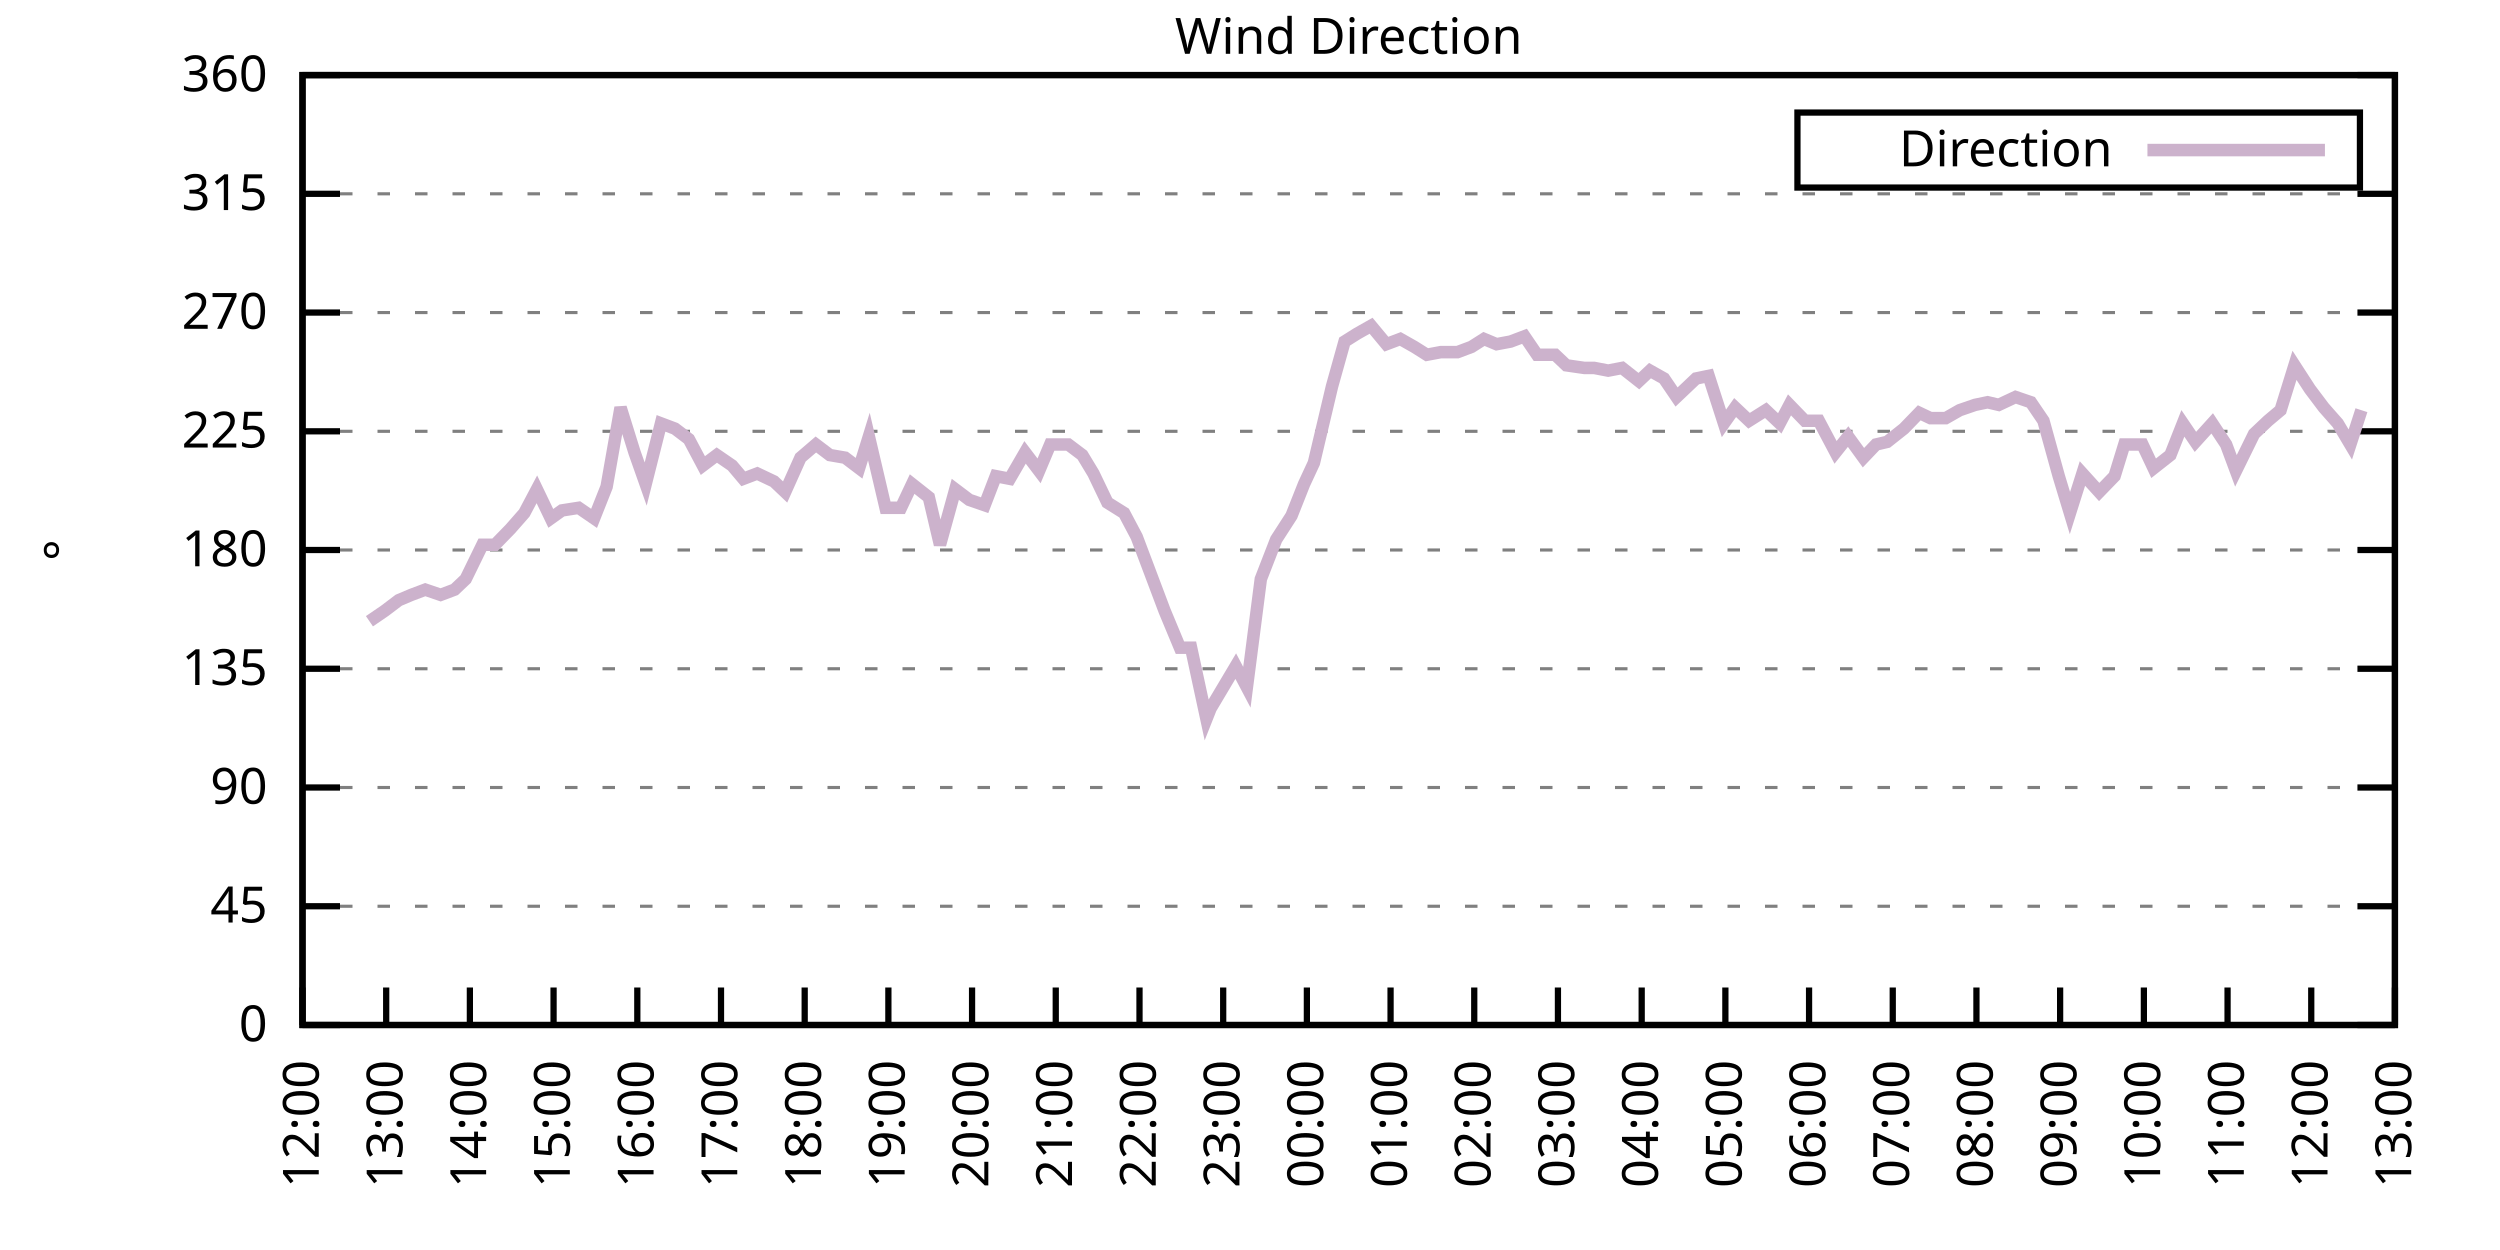
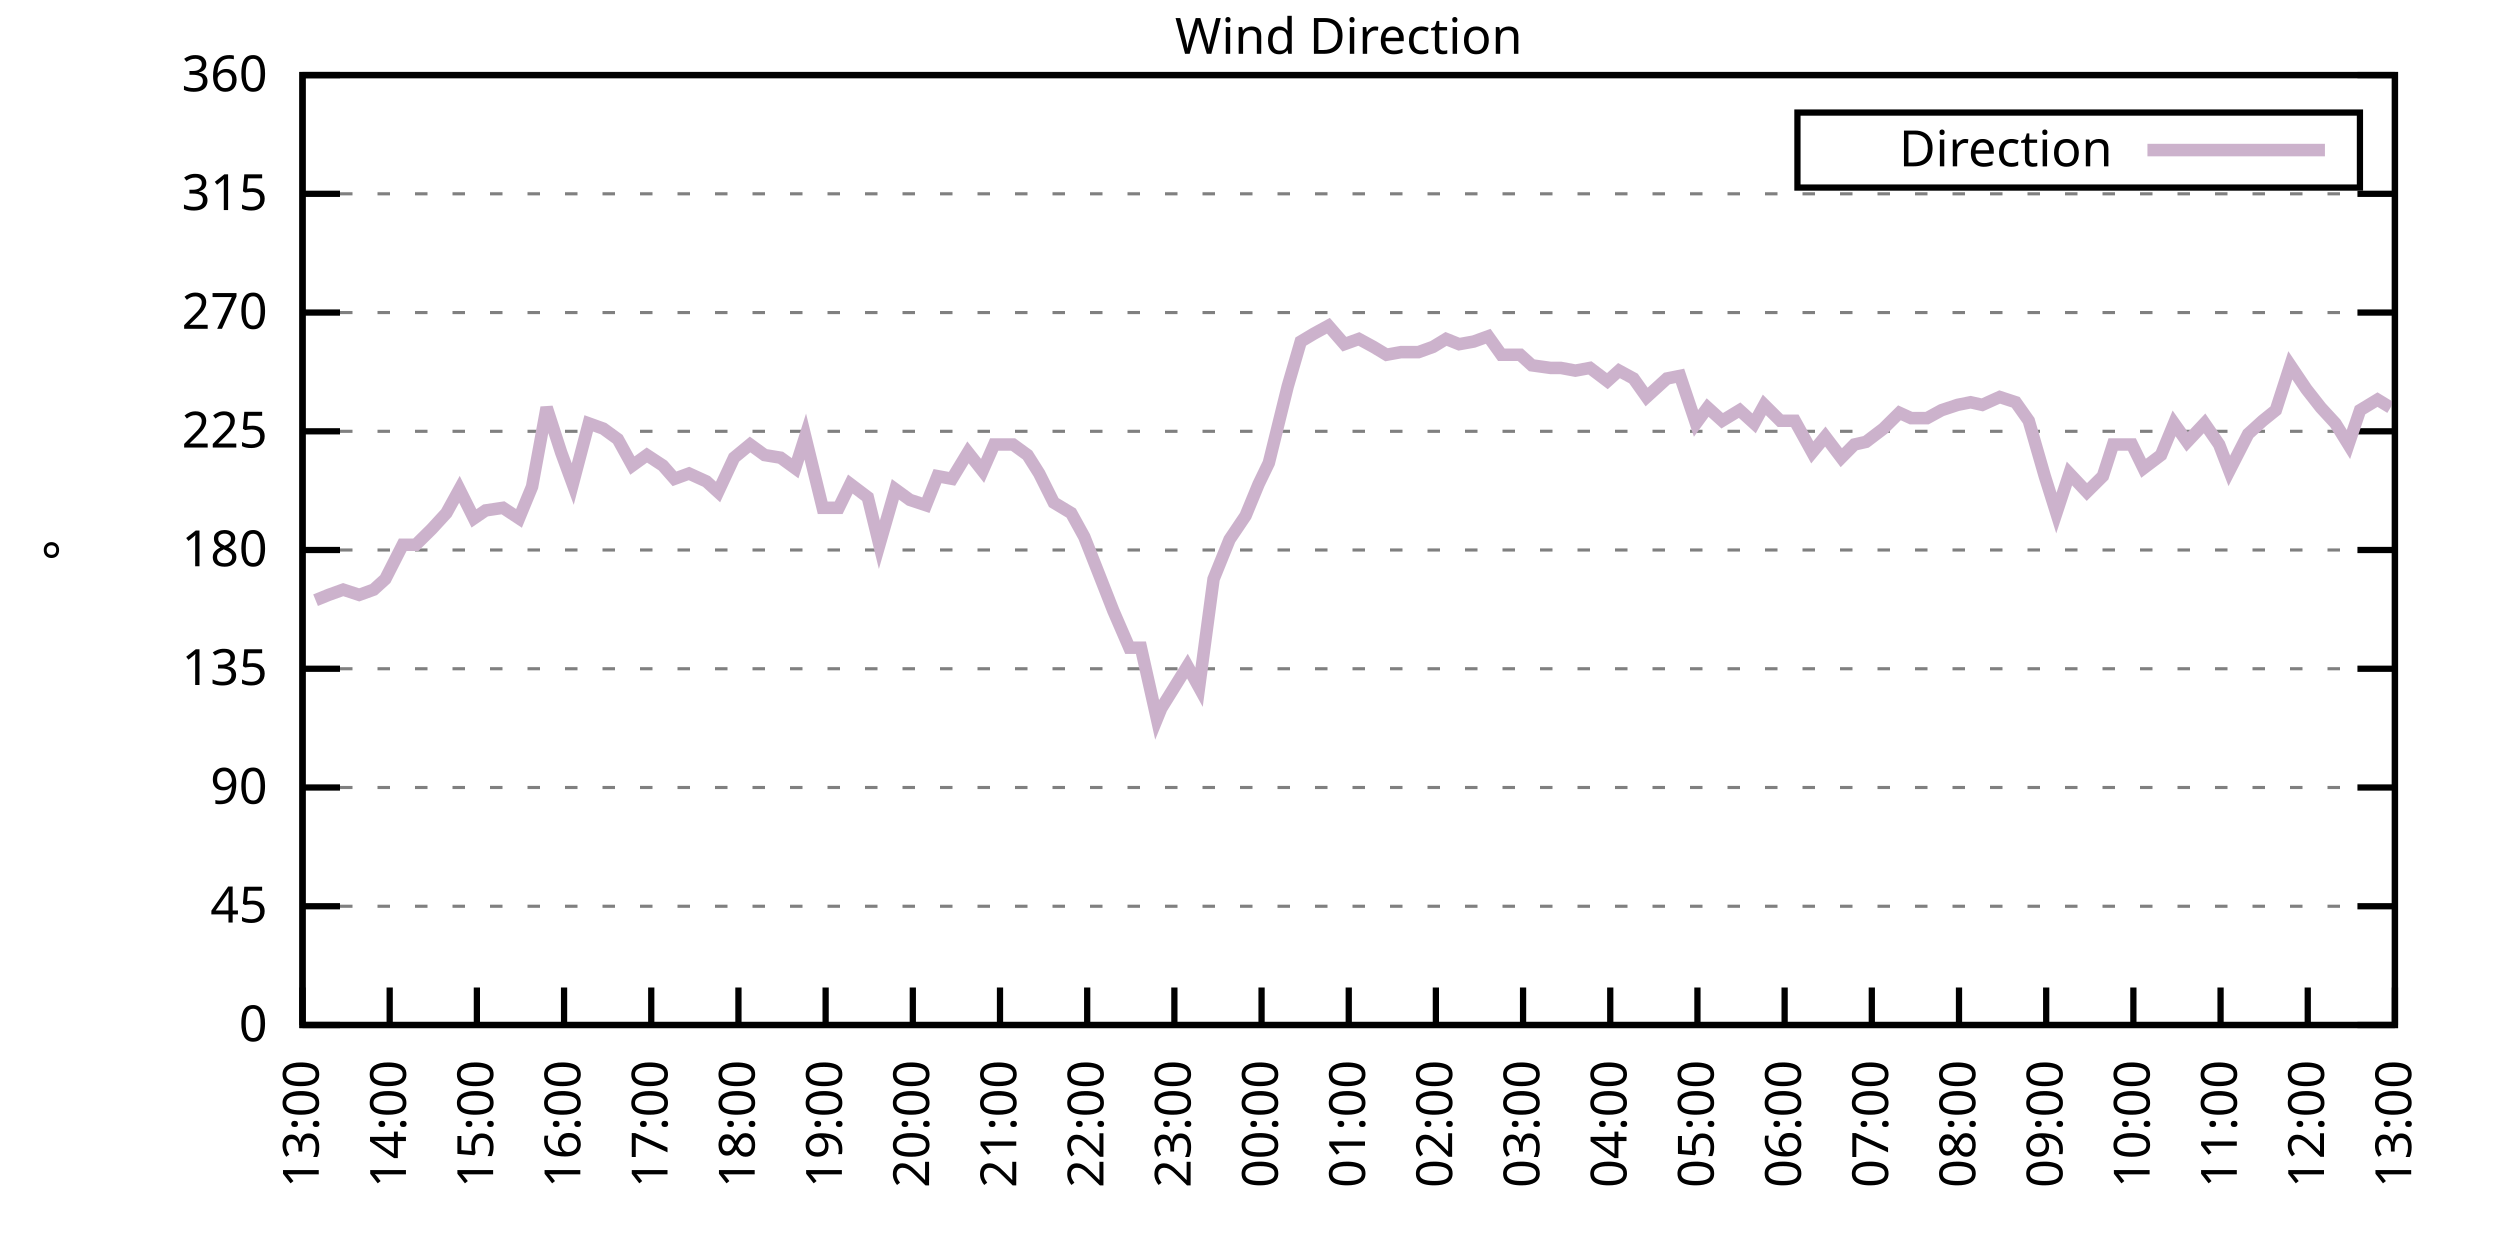
<svg xmlns="http://www.w3.org/2000/svg" xmlns:xlink="http://www.w3.org/1999/xlink" width="400" height="200" viewBox="0 0 400 200">
  <g id="gnuplot_canvas">
    <rect x="0" y="0" width="400" height="200" fill="none" />
    <defs>
      <circle id="gpDot" r="0.5" stroke-width="0.5" stroke="currentColor" />
      <path id="gpPt0" stroke-width="0.333" stroke="currentColor" d="M-1,0 h2 M0,-1 v2" />
      <path id="gpPt1" stroke-width="0.333" stroke="currentColor" d="M-1,-1 L1,1 M1,-1 L-1,1" />
      <path id="gpPt2" stroke-width="0.333" stroke="currentColor" d="M-1,0 L1,0 M0,-1 L0,1 M-1,-1 L1,1 M-1,1 L1,-1" />
      <rect id="gpPt3" stroke-width="0.333" stroke="currentColor" x="-1" y="-1" width="2" height="2" />
      <rect id="gpPt4" stroke-width="0.333" stroke="currentColor" fill="currentColor" x="-1" y="-1" width="2" height="2" />
      <circle id="gpPt5" stroke-width="0.333" stroke="currentColor" cx="0" cy="0" r="1" />
      <use xlink:href="#gpPt5" id="gpPt6" fill="currentColor" stroke="none" />
      <path id="gpPt7" stroke-width="0.333" stroke="currentColor" d="M0,-1.33 L-1.33,0.67 L1.33,0.67 z" />
      <use xlink:href="#gpPt7" id="gpPt8" fill="currentColor" stroke="none" />
      <use xlink:href="#gpPt7" id="gpPt9" stroke="currentColor" transform="rotate(180)" />
      <use xlink:href="#gpPt9" id="gpPt10" fill="currentColor" stroke="none" />
      <use xlink:href="#gpPt3" id="gpPt11" stroke="currentColor" transform="rotate(45)" />
      <use xlink:href="#gpPt11" id="gpPt12" fill="currentColor" stroke="none" />
      <path id="gpPt13" stroke-width="0.333" stroke="currentColor" d="M0,1.330 L1.265,0.411 L0.782,-1.067 L-0.782,-1.076 L-1.265,0.411 z" />
      <use xlink:href="#gpPt13" id="gpPt14" fill="currentColor" stroke="none" />
      <filter id="textbox" filterUnits="objectBoundingBox" x="0" y="0" height="1" width="1">
        <feFlood flood-color="white" flood-opacity="1" result="bgnd" />
        <feComposite in="SourceGraphic" in2="bgnd" operator="atop" />
      </filter>
      <filter id="greybox" filterUnits="objectBoundingBox" x="0" y="0" height="1" width="1">
        <feFlood flood-color="lightgrey" flood-opacity="1" result="grey" />
        <feComposite in="SourceGraphic" in2="grey" operator="atop" />
      </filter>
    </defs>
    <g fill="none" color="white" stroke="currentColor" stroke-width="1.00" stroke-linecap="butt" stroke-linejoin="miter">
</g>
    <g fill="none" color="black" stroke="currentColor" stroke-width="1.00" stroke-linecap="butt" stroke-linejoin="miter">
      <g stroke="none" shape-rendering="crispEdges">
        <polygon fill="rgb(255, 255, 255)" points="48.40,164.00 383.18,164.00 383.18,12.02 48.40,12.02 " />
      </g>
    </g>
    <g fill="none" color="black" stroke="currentColor" stroke-width="1.00" stroke-linecap="butt" stroke-linejoin="miter">
</g>
    <g fill="none" color="black" stroke="black" stroke-width="0.50" stroke-linecap="butt" stroke-linejoin="miter">
</g>
    <g fill="none" color="gray" stroke="currentColor" stroke-width="0.50" stroke-linecap="butt" stroke-linejoin="miter">
      <path stroke="gray" stroke-dasharray="2,4" class="gridline" d="M48.40,164.00 L383.19,164.00  " />
    </g>
    <g fill="none" color="gray" stroke="gray" stroke-width="1.00" stroke-linecap="butt" stroke-linejoin="miter">
</g>
    <g fill="none" color="black" stroke="currentColor" stroke-width="1.00" stroke-linecap="butt" stroke-linejoin="miter">
      <path stroke="black" d="M48.40,164.00 L54.40,164.00 M383.19,164.00 L377.19,164.00  " />
      <g transform="translate(42.80,166.60)" stroke="none" fill="black" font-family="Sans" font-size="8.00" text-anchor="end">
        <text>
          <tspan font-family="Sans"> 0</tspan>
        </text>
      </g>
    </g>
    <g fill="none" color="black" stroke="currentColor" stroke-width="1.00" stroke-linecap="butt" stroke-linejoin="miter">
</g>
    <g fill="none" color="black" stroke="black" stroke-width="0.50" stroke-linecap="butt" stroke-linejoin="miter">
</g>
    <g fill="none" color="gray" stroke="currentColor" stroke-width="0.50" stroke-linecap="butt" stroke-linejoin="miter">
      <path stroke="gray" stroke-dasharray="2,4" class="gridline" d="M48.40,145.00 L383.19,145.00  " />
    </g>
    <g fill="none" color="gray" stroke="gray" stroke-width="1.00" stroke-linecap="butt" stroke-linejoin="miter">
</g>
    <g fill="none" color="black" stroke="currentColor" stroke-width="1.00" stroke-linecap="butt" stroke-linejoin="miter">
      <path stroke="black" d="M48.40,145.00 L54.40,145.00 M383.19,145.00 L377.19,145.00  " />
      <g transform="translate(42.80,147.60)" stroke="none" fill="black" font-family="Sans" font-size="8.00" text-anchor="end">
        <text>
          <tspan font-family="Sans"> 45</tspan>
        </text>
      </g>
    </g>
    <g fill="none" color="black" stroke="currentColor" stroke-width="1.00" stroke-linecap="butt" stroke-linejoin="miter">
</g>
    <g fill="none" color="black" stroke="black" stroke-width="0.50" stroke-linecap="butt" stroke-linejoin="miter">
</g>
    <g fill="none" color="gray" stroke="currentColor" stroke-width="0.50" stroke-linecap="butt" stroke-linejoin="miter">
      <path stroke="gray" stroke-dasharray="2,4" class="gridline" d="M48.40,126.00 L383.19,126.00  " />
    </g>
    <g fill="none" color="gray" stroke="gray" stroke-width="1.00" stroke-linecap="butt" stroke-linejoin="miter">
</g>
    <g fill="none" color="black" stroke="currentColor" stroke-width="1.00" stroke-linecap="butt" stroke-linejoin="miter">
      <path stroke="black" d="M48.40,126.00 L54.40,126.00 M383.19,126.00 L377.19,126.00  " />
      <g transform="translate(42.80,128.60)" stroke="none" fill="black" font-family="Sans" font-size="8.00" text-anchor="end">
        <text>
          <tspan font-family="Sans"> 90</tspan>
        </text>
      </g>
    </g>
    <g fill="none" color="black" stroke="currentColor" stroke-width="1.00" stroke-linecap="butt" stroke-linejoin="miter">
</g>
    <g fill="none" color="black" stroke="black" stroke-width="0.50" stroke-linecap="butt" stroke-linejoin="miter">
</g>
    <g fill="none" color="gray" stroke="currentColor" stroke-width="0.50" stroke-linecap="butt" stroke-linejoin="miter">
      <path stroke="gray" stroke-dasharray="2,4" class="gridline" d="M48.40,107.00 L383.19,107.00  " />
    </g>
    <g fill="none" color="gray" stroke="gray" stroke-width="1.00" stroke-linecap="butt" stroke-linejoin="miter">
</g>
    <g fill="none" color="black" stroke="currentColor" stroke-width="1.00" stroke-linecap="butt" stroke-linejoin="miter">
      <path stroke="black" d="M48.40,107.00 L54.40,107.00 M383.19,107.00 L377.19,107.00  " />
      <g transform="translate(42.80,109.60)" stroke="none" fill="black" font-family="Sans" font-size="8.00" text-anchor="end">
        <text>
          <tspan font-family="Sans"> 135</tspan>
        </text>
      </g>
    </g>
    <g fill="none" color="black" stroke="currentColor" stroke-width="1.00" stroke-linecap="butt" stroke-linejoin="miter">
</g>
    <g fill="none" color="black" stroke="black" stroke-width="0.50" stroke-linecap="butt" stroke-linejoin="miter">
</g>
    <g fill="none" color="gray" stroke="currentColor" stroke-width="0.50" stroke-linecap="butt" stroke-linejoin="miter">
      <path stroke="gray" stroke-dasharray="2,4" class="gridline" d="M48.40,88.00 L383.19,88.00  " />
    </g>
    <g fill="none" color="gray" stroke="gray" stroke-width="1.00" stroke-linecap="butt" stroke-linejoin="miter">
</g>
    <g fill="none" color="black" stroke="currentColor" stroke-width="1.00" stroke-linecap="butt" stroke-linejoin="miter">
      <path stroke="black" d="M48.40,88.00 L54.40,88.00 M383.19,88.00 L377.19,88.00  " />
      <g transform="translate(42.80,90.60)" stroke="none" fill="black" font-family="Sans" font-size="8.00" text-anchor="end">
        <text>
          <tspan font-family="Sans"> 180</tspan>
        </text>
      </g>
    </g>
    <g fill="none" color="black" stroke="currentColor" stroke-width="1.00" stroke-linecap="butt" stroke-linejoin="miter">
</g>
    <g fill="none" color="black" stroke="black" stroke-width="0.50" stroke-linecap="butt" stroke-linejoin="miter">
</g>
    <g fill="none" color="gray" stroke="currentColor" stroke-width="0.50" stroke-linecap="butt" stroke-linejoin="miter">
      <path stroke="gray" stroke-dasharray="2,4" class="gridline" d="M48.40,69.01 L383.19,69.01  " />
    </g>
    <g fill="none" color="gray" stroke="gray" stroke-width="1.00" stroke-linecap="butt" stroke-linejoin="miter">
</g>
    <g fill="none" color="black" stroke="currentColor" stroke-width="1.00" stroke-linecap="butt" stroke-linejoin="miter">
      <path stroke="black" d="M48.40,69.01 L54.40,69.01 M383.19,69.01 L377.19,69.01  " />
      <g transform="translate(42.80,71.61)" stroke="none" fill="black" font-family="Sans" font-size="8.00" text-anchor="end">
        <text>
          <tspan font-family="Sans"> 225</tspan>
        </text>
      </g>
    </g>
    <g fill="none" color="black" stroke="currentColor" stroke-width="1.00" stroke-linecap="butt" stroke-linejoin="miter">
</g>
    <g fill="none" color="black" stroke="black" stroke-width="0.50" stroke-linecap="butt" stroke-linejoin="miter">
</g>
    <g fill="none" color="gray" stroke="currentColor" stroke-width="0.50" stroke-linecap="butt" stroke-linejoin="miter">
      <path stroke="gray" stroke-dasharray="2,4" class="gridline" d="M48.40,50.01 L383.19,50.01  " />
    </g>
    <g fill="none" color="gray" stroke="gray" stroke-width="1.00" stroke-linecap="butt" stroke-linejoin="miter">
</g>
    <g fill="none" color="black" stroke="currentColor" stroke-width="1.00" stroke-linecap="butt" stroke-linejoin="miter">
      <path stroke="black" d="M48.40,50.01 L54.40,50.01 M383.19,50.01 L377.19,50.01  " />
      <g transform="translate(42.80,52.61)" stroke="none" fill="black" font-family="Sans" font-size="8.00" text-anchor="end">
        <text>
          <tspan font-family="Sans"> 270</tspan>
        </text>
      </g>
    </g>
    <g fill="none" color="black" stroke="currentColor" stroke-width="1.00" stroke-linecap="butt" stroke-linejoin="miter">
</g>
    <g fill="none" color="black" stroke="black" stroke-width="0.50" stroke-linecap="butt" stroke-linejoin="miter">
</g>
    <g fill="none" color="gray" stroke="currentColor" stroke-width="0.50" stroke-linecap="butt" stroke-linejoin="miter">
      <path stroke="gray" stroke-dasharray="2,4" class="gridline" d="M48.40,31.01 L383.19,31.01  " />
    </g>
    <g fill="none" color="gray" stroke="gray" stroke-width="1.00" stroke-linecap="butt" stroke-linejoin="miter">
</g>
    <g fill="none" color="black" stroke="currentColor" stroke-width="1.00" stroke-linecap="butt" stroke-linejoin="miter">
      <path stroke="black" d="M48.40,31.01 L54.40,31.01 M383.19,31.01 L377.19,31.01  " />
      <g transform="translate(42.80,33.61)" stroke="none" fill="black" font-family="Sans" font-size="8.00" text-anchor="end">
        <text>
          <tspan font-family="Sans"> 315</tspan>
        </text>
      </g>
    </g>
    <g fill="none" color="black" stroke="currentColor" stroke-width="1.00" stroke-linecap="butt" stroke-linejoin="miter">
</g>
    <g fill="none" color="black" stroke="black" stroke-width="0.50" stroke-linecap="butt" stroke-linejoin="miter">
</g>
    <g fill="none" color="gray" stroke="currentColor" stroke-width="0.50" stroke-linecap="butt" stroke-linejoin="miter">
      <path stroke="gray" stroke-dasharray="2,4" class="gridline" d="M48.40,12.01 L383.19,12.01  " />
    </g>
    <g fill="none" color="gray" stroke="gray" stroke-width="1.00" stroke-linecap="butt" stroke-linejoin="miter">
</g>
    <g fill="none" color="black" stroke="currentColor" stroke-width="1.00" stroke-linecap="butt" stroke-linejoin="miter">
      <path stroke="black" d="M48.40,12.01 L54.40,12.01 M383.19,12.01 L377.19,12.01  " />
      <g transform="translate(42.80,14.61)" stroke="none" fill="black" font-family="Sans" font-size="8.00" text-anchor="end">
        <text>
          <tspan font-family="Sans"> 360</tspan>
        </text>
      </g>
    </g>
    <g fill="none" color="black" stroke="currentColor" stroke-width="1.00" stroke-linecap="butt" stroke-linejoin="miter">
      <path stroke="black" d="M48.40,164.00 L48.40,158.00  " />
      <g transform="translate(51.00,169.60) rotate(270.00)" stroke="none" fill="black" font-family="Sans" font-size="8.00" text-anchor="end">
        <text>
-           <tspan font-family="Sans">12:00</tspan>
-         </text>
-       </g>
-     </g>
-     <g fill="none" color="black" stroke="currentColor" stroke-width="1.00" stroke-linecap="butt" stroke-linejoin="miter">
-       <path stroke="black" d="M61.79,164.00 L61.79,158.00  " />
-       <g transform="translate(64.39,169.60) rotate(270.00)" stroke="none" fill="black" font-family="Sans" font-size="8.00" text-anchor="end">
-         <text>
          <tspan font-family="Sans">13:00</tspan>
        </text>
      </g>
    </g>
    <g fill="none" color="black" stroke="currentColor" stroke-width="1.00" stroke-linecap="butt" stroke-linejoin="miter">
-       <path stroke="black" d="M75.18,164.00 L75.18,158.00  " />
-       <g transform="translate(77.78,169.60) rotate(270.00)" stroke="none" fill="black" font-family="Sans" font-size="8.00" text-anchor="end">
+       <path stroke="black" d="M62.35,164.00 L62.35,158.00  " />
+       <g transform="translate(64.95,169.60) rotate(270.00)" stroke="none" fill="black" font-family="Sans" font-size="8.00" text-anchor="end">
        <text>
          <tspan font-family="Sans">14:00</tspan>
        </text>
      </g>
    </g>
    <g fill="none" color="black" stroke="currentColor" stroke-width="1.00" stroke-linecap="butt" stroke-linejoin="miter">
-       <path stroke="black" d="M88.57,164.00 L88.57,158.00  " />
-       <g transform="translate(91.17,169.60) rotate(270.00)" stroke="none" fill="black" font-family="Sans" font-size="8.00" text-anchor="end">
+       <path stroke="black" d="M76.30,164.00 L76.30,158.00  " />
+       <g transform="translate(78.90,169.60) rotate(270.00)" stroke="none" fill="black" font-family="Sans" font-size="8.00" text-anchor="end">
        <text>
          <tspan font-family="Sans">15:00</tspan>
        </text>
      </g>
    </g>
    <g fill="none" color="black" stroke="currentColor" stroke-width="1.00" stroke-linecap="butt" stroke-linejoin="miter">
-       <path stroke="black" d="M101.97,164.00 L101.97,158.00  " />
-       <g transform="translate(104.57,169.60) rotate(270.00)" stroke="none" fill="black" font-family="Sans" font-size="8.00" text-anchor="end">
+       <path stroke="black" d="M90.25,164.00 L90.25,158.00  " />
+       <g transform="translate(92.85,169.60) rotate(270.00)" stroke="none" fill="black" font-family="Sans" font-size="8.00" text-anchor="end">
        <text>
          <tspan font-family="Sans">16:00</tspan>
        </text>
      </g>
    </g>
    <g fill="none" color="black" stroke="currentColor" stroke-width="1.00" stroke-linecap="butt" stroke-linejoin="miter">
-       <path stroke="black" d="M115.36,164.00 L115.36,158.00  " />
-       <g transform="translate(117.96,169.60) rotate(270.00)" stroke="none" fill="black" font-family="Sans" font-size="8.00" text-anchor="end">
+       <path stroke="black" d="M104.20,164.00 L104.20,158.00  " />
+       <g transform="translate(106.80,169.60) rotate(270.00)" stroke="none" fill="black" font-family="Sans" font-size="8.00" text-anchor="end">
        <text>
          <tspan font-family="Sans">17:00</tspan>
        </text>
      </g>
    </g>
    <g fill="none" color="black" stroke="currentColor" stroke-width="1.00" stroke-linecap="butt" stroke-linejoin="miter">
-       <path stroke="black" d="M128.75,164.00 L128.75,158.00  " />
-       <g transform="translate(131.35,169.60) rotate(270.00)" stroke="none" fill="black" font-family="Sans" font-size="8.00" text-anchor="end">
+       <path stroke="black" d="M118.15,164.00 L118.15,158.00  " />
+       <g transform="translate(120.75,169.60) rotate(270.00)" stroke="none" fill="black" font-family="Sans" font-size="8.00" text-anchor="end">
        <text>
          <tspan font-family="Sans">18:00</tspan>
        </text>
      </g>
    </g>
    <g fill="none" color="black" stroke="currentColor" stroke-width="1.00" stroke-linecap="butt" stroke-linejoin="miter">
-       <path stroke="black" d="M142.14,164.00 L142.14,158.00  " />
-       <g transform="translate(144.74,169.60) rotate(270.00)" stroke="none" fill="black" font-family="Sans" font-size="8.00" text-anchor="end">
+       <path stroke="black" d="M132.10,164.00 L132.10,158.00  " />
+       <g transform="translate(134.70,169.60) rotate(270.00)" stroke="none" fill="black" font-family="Sans" font-size="8.00" text-anchor="end">
        <text>
          <tspan font-family="Sans">19:00</tspan>
        </text>
      </g>
    </g>
    <g fill="none" color="black" stroke="currentColor" stroke-width="1.00" stroke-linecap="butt" stroke-linejoin="miter">
-       <path stroke="black" d="M155.53,164.00 L155.53,158.00  " />
-       <g transform="translate(158.13,169.60) rotate(270.00)" stroke="none" fill="black" font-family="Sans" font-size="8.00" text-anchor="end">
+       <path stroke="black" d="M146.05,164.00 L146.05,158.00  " />
+       <g transform="translate(148.65,169.60) rotate(270.00)" stroke="none" fill="black" font-family="Sans" font-size="8.00" text-anchor="end">
        <text>
          <tspan font-family="Sans">20:00</tspan>
        </text>
      </g>
    </g>
    <g fill="none" color="black" stroke="currentColor" stroke-width="1.00" stroke-linecap="butt" stroke-linejoin="miter">
-       <path stroke="black" d="M168.92,164.00 L168.92,158.00  " />
-       <g transform="translate(171.52,169.60) rotate(270.00)" stroke="none" fill="black" font-family="Sans" font-size="8.00" text-anchor="end">
+       <path stroke="black" d="M160.00,164.00 L160.00,158.00  " />
+       <g transform="translate(162.60,169.60) rotate(270.00)" stroke="none" fill="black" font-family="Sans" font-size="8.00" text-anchor="end">
        <text>
          <tspan font-family="Sans">21:00</tspan>
        </text>
      </g>
    </g>
    <g fill="none" color="black" stroke="currentColor" stroke-width="1.00" stroke-linecap="butt" stroke-linejoin="miter">
-       <path stroke="black" d="M182.32,164.00 L182.32,158.00  " />
-       <g transform="translate(184.92,169.60) rotate(270.00)" stroke="none" fill="black" font-family="Sans" font-size="8.00" text-anchor="end">
+       <path stroke="black" d="M173.95,164.00 L173.95,158.00  " />
+       <g transform="translate(176.55,169.60) rotate(270.00)" stroke="none" fill="black" font-family="Sans" font-size="8.00" text-anchor="end">
        <text>
          <tspan font-family="Sans">22:00</tspan>
        </text>
      </g>
    </g>
    <g fill="none" color="black" stroke="currentColor" stroke-width="1.00" stroke-linecap="butt" stroke-linejoin="miter">
-       <path stroke="black" d="M195.71,164.00 L195.71,158.00  " />
-       <g transform="translate(198.31,169.60) rotate(270.00)" stroke="none" fill="black" font-family="Sans" font-size="8.00" text-anchor="end">
+       <path stroke="black" d="M187.90,164.00 L187.90,158.00  " />
+       <g transform="translate(190.50,169.60) rotate(270.00)" stroke="none" fill="black" font-family="Sans" font-size="8.00" text-anchor="end">
        <text>
          <tspan font-family="Sans">23:00</tspan>
        </text>
      </g>
    </g>
    <g fill="none" color="black" stroke="currentColor" stroke-width="1.00" stroke-linecap="butt" stroke-linejoin="miter">
-       <path stroke="black" d="M209.10,164.00 L209.10,158.00  " />
-       <g transform="translate(211.70,169.60) rotate(270.00)" stroke="none" fill="black" font-family="Sans" font-size="8.00" text-anchor="end">
+       <path stroke="black" d="M201.85,164.00 L201.85,158.00  " />
+       <g transform="translate(204.45,169.60) rotate(270.00)" stroke="none" fill="black" font-family="Sans" font-size="8.00" text-anchor="end">
        <text>
          <tspan font-family="Sans">00:00</tspan>
        </text>
      </g>
    </g>
    <g fill="none" color="black" stroke="currentColor" stroke-width="1.00" stroke-linecap="butt" stroke-linejoin="miter">
-       <path stroke="black" d="M222.49,164.00 L222.49,158.00  " />
-       <g transform="translate(225.09,169.60) rotate(270.00)" stroke="none" fill="black" font-family="Sans" font-size="8.00" text-anchor="end">
+       <path stroke="black" d="M215.80,164.00 L215.80,158.00  " />
+       <g transform="translate(218.40,169.60) rotate(270.00)" stroke="none" fill="black" font-family="Sans" font-size="8.00" text-anchor="end">
        <text>
          <tspan font-family="Sans">01:00</tspan>
        </text>
      </g>
    </g>
    <g fill="none" color="black" stroke="currentColor" stroke-width="1.00" stroke-linecap="butt" stroke-linejoin="miter">
-       <path stroke="black" d="M235.88,164.00 L235.88,158.00  " />
-       <g transform="translate(238.48,169.60) rotate(270.00)" stroke="none" fill="black" font-family="Sans" font-size="8.00" text-anchor="end">
+       <path stroke="black" d="M229.74,164.00 L229.74,158.00  " />
+       <g transform="translate(232.34,169.60) rotate(270.00)" stroke="none" fill="black" font-family="Sans" font-size="8.00" text-anchor="end">
        <text>
          <tspan font-family="Sans">02:00</tspan>
        </text>
      </g>
    </g>
    <g fill="none" color="black" stroke="currentColor" stroke-width="1.00" stroke-linecap="butt" stroke-linejoin="miter">
-       <path stroke="black" d="M249.27,164.00 L249.27,158.00  " />
-       <g transform="translate(251.87,169.60) rotate(270.00)" stroke="none" fill="black" font-family="Sans" font-size="8.00" text-anchor="end">
+       <path stroke="black" d="M243.69,164.00 L243.69,158.00  " />
+       <g transform="translate(246.29,169.60) rotate(270.00)" stroke="none" fill="black" font-family="Sans" font-size="8.00" text-anchor="end">
        <text>
          <tspan font-family="Sans">03:00</tspan>
        </text>
      </g>
    </g>
    <g fill="none" color="black" stroke="currentColor" stroke-width="1.00" stroke-linecap="butt" stroke-linejoin="miter">
-       <path stroke="black" d="M262.67,164.00 L262.67,158.00  " />
-       <g transform="translate(265.27,169.60) rotate(270.00)" stroke="none" fill="black" font-family="Sans" font-size="8.00" text-anchor="end">
+       <path stroke="black" d="M257.64,164.00 L257.64,158.00  " />
+       <g transform="translate(260.24,169.60) rotate(270.00)" stroke="none" fill="black" font-family="Sans" font-size="8.00" text-anchor="end">
        <text>
          <tspan font-family="Sans">04:00</tspan>
        </text>
      </g>
    </g>
    <g fill="none" color="black" stroke="currentColor" stroke-width="1.00" stroke-linecap="butt" stroke-linejoin="miter">
-       <path stroke="black" d="M276.06,164.00 L276.06,158.00  " />
-       <g transform="translate(278.66,169.60) rotate(270.00)" stroke="none" fill="black" font-family="Sans" font-size="8.00" text-anchor="end">
+       <path stroke="black" d="M271.59,164.00 L271.59,158.00  " />
+       <g transform="translate(274.19,169.60) rotate(270.00)" stroke="none" fill="black" font-family="Sans" font-size="8.00" text-anchor="end">
        <text>
          <tspan font-family="Sans">05:00</tspan>
        </text>
      </g>
    </g>
    <g fill="none" color="black" stroke="currentColor" stroke-width="1.00" stroke-linecap="butt" stroke-linejoin="miter">
-       <path stroke="black" d="M289.45,164.00 L289.45,158.00  " />
-       <g transform="translate(292.05,169.60) rotate(270.00)" stroke="none" fill="black" font-family="Sans" font-size="8.00" text-anchor="end">
+       <path stroke="black" d="M285.54,164.00 L285.54,158.00  " />
+       <g transform="translate(288.14,169.60) rotate(270.00)" stroke="none" fill="black" font-family="Sans" font-size="8.00" text-anchor="end">
        <text>
          <tspan font-family="Sans">06:00</tspan>
        </text>
      </g>
    </g>
    <g fill="none" color="black" stroke="currentColor" stroke-width="1.00" stroke-linecap="butt" stroke-linejoin="miter">
-       <path stroke="black" d="M302.84,164.00 L302.84,158.00  " />
-       <g transform="translate(305.44,169.60) rotate(270.00)" stroke="none" fill="black" font-family="Sans" font-size="8.00" text-anchor="end">
+       <path stroke="black" d="M299.49,164.00 L299.49,158.00  " />
+       <g transform="translate(302.09,169.60) rotate(270.00)" stroke="none" fill="black" font-family="Sans" font-size="8.00" text-anchor="end">
        <text>
          <tspan font-family="Sans">07:00</tspan>
        </text>
      </g>
    </g>
    <g fill="none" color="black" stroke="currentColor" stroke-width="1.00" stroke-linecap="butt" stroke-linejoin="miter">
-       <path stroke="black" d="M316.23,164.00 L316.23,158.00  " />
-       <g transform="translate(318.83,169.60) rotate(270.00)" stroke="none" fill="black" font-family="Sans" font-size="8.00" text-anchor="end">
+       <path stroke="black" d="M313.44,164.00 L313.44,158.00  " />
+       <g transform="translate(316.04,169.60) rotate(270.00)" stroke="none" fill="black" font-family="Sans" font-size="8.00" text-anchor="end">
        <text>
          <tspan font-family="Sans">08:00</tspan>
        </text>
      </g>
    </g>
    <g fill="none" color="black" stroke="currentColor" stroke-width="1.00" stroke-linecap="butt" stroke-linejoin="miter">
-       <path stroke="black" d="M329.62,164.00 L329.62,158.00  " />
-       <g transform="translate(332.22,169.60) rotate(270.00)" stroke="none" fill="black" font-family="Sans" font-size="8.00" text-anchor="end">
+       <path stroke="black" d="M327.39,164.00 L327.39,158.00  " />
+       <g transform="translate(329.99,169.60) rotate(270.00)" stroke="none" fill="black" font-family="Sans" font-size="8.00" text-anchor="end">
        <text>
          <tspan font-family="Sans">09:00</tspan>
        </text>
      </g>
    </g>
    <g fill="none" color="black" stroke="currentColor" stroke-width="1.00" stroke-linecap="butt" stroke-linejoin="miter">
-       <path stroke="black" d="M343.02,164.00 L343.02,158.00  " />
-       <g transform="translate(345.62,169.60) rotate(270.00)" stroke="none" fill="black" font-family="Sans" font-size="8.00" text-anchor="end">
+       <path stroke="black" d="M341.34,164.00 L341.34,158.00  " />
+       <g transform="translate(343.94,169.60) rotate(270.00)" stroke="none" fill="black" font-family="Sans" font-size="8.00" text-anchor="end">
        <text>
          <tspan font-family="Sans">10:00</tspan>
        </text>
      </g>
    </g>
    <g fill="none" color="black" stroke="currentColor" stroke-width="1.00" stroke-linecap="butt" stroke-linejoin="miter">
-       <path stroke="black" d="M356.41,164.00 L356.41,158.00  " />
-       <g transform="translate(359.01,169.60) rotate(270.00)" stroke="none" fill="black" font-family="Sans" font-size="8.00" text-anchor="end">
+       <path stroke="black" d="M355.29,164.00 L355.29,158.00  " />
+       <g transform="translate(357.89,169.60) rotate(270.00)" stroke="none" fill="black" font-family="Sans" font-size="8.00" text-anchor="end">
        <text>
          <tspan font-family="Sans">11:00</tspan>
        </text>
      </g>
    </g>
    <g fill="none" color="black" stroke="currentColor" stroke-width="1.00" stroke-linecap="butt" stroke-linejoin="miter">
-       <path stroke="black" d="M369.80,164.00 L369.80,158.00  " />
-       <g transform="translate(372.40,169.60) rotate(270.00)" stroke="none" fill="black" font-family="Sans" font-size="8.00" text-anchor="end">
+       <path stroke="black" d="M369.24,164.00 L369.24,158.00  " />
+       <g transform="translate(371.84,169.60) rotate(270.00)" stroke="none" fill="black" font-family="Sans" font-size="8.00" text-anchor="end">
        <text>
          <tspan font-family="Sans">12:00</tspan>
        </text>
      </g>
    </g>
    <g fill="none" color="black" stroke="currentColor" stroke-width="1.00" stroke-linecap="butt" stroke-linejoin="miter">
      <path stroke="black" d="M383.19,164.00 L383.19,158.00  " />
      <g transform="translate(385.79,169.60) rotate(270.00)" stroke="none" fill="black" font-family="Sans" font-size="8.00" text-anchor="end">
        <text>
          <tspan font-family="Sans">13:00</tspan>
        </text>
      </g>
    </g>
    <g fill="none" color="black" stroke="currentColor" stroke-width="1.00" stroke-linecap="butt" stroke-linejoin="miter">
</g>
    <g fill="none" color="black" stroke="currentColor" stroke-width="1.00" stroke-linecap="butt" stroke-linejoin="miter">
      <path stroke="black" d="M48.40,12.01 L48.40,164.00 L383.19,164.00 L383.19,12.01 L48.40,12.01 Z  " />
    </g>
    <g fill="none" color="black" stroke="currentColor" stroke-width="1.00" stroke-linecap="butt" stroke-linejoin="miter">
</g>
    <g fill="none" color="black" stroke="currentColor" stroke-width="1.00" stroke-linecap="butt" stroke-linejoin="miter">
      <path stroke="black" d="M287.59,30.01 L287.59,18.01 L377.59,18.01 L377.59,30.01 L287.59,30.01 Z  " />
    </g>
    <g id="Wind_direction_plot_1">
      <g fill="none" color="white" stroke="black" stroke-width="2.00" stroke-linecap="butt" stroke-linejoin="miter">
</g>
      <g fill="none" color="black" stroke="currentColor" stroke-width="2.00" stroke-linecap="butt" stroke-linejoin="miter">
        <g transform="translate(337.99,26.61)" stroke="none" fill="black" font-family="Sans" font-size="8.00" text-anchor="end">
          <text>
            <tspan font-family="Sans">Direction</tspan>
          </text>
        </g>
      </g>
      <g fill="none" color="black" stroke="currentColor" stroke-width="2.00" stroke-linecap="butt" stroke-linejoin="miter">
-         <path stroke="rgb(204, 178, 204)" d="M343.59,24.01 L371.99,24.01 M59.11,99.40 L61.57,97.72 L63.80,96.03 L65.81,95.18 L68.04,94.34 L70.50,95.18   L72.73,94.34 L74.51,92.65 L77.19,87.16 L79.20,87.16 L81.66,84.63 L83.89,82.09 L85.90,78.29 L88.13,82.94   L89.91,81.67 L92.59,81.25 L95.05,82.94 L97.06,77.87 L99.29,65.21 L101.52,72.38 L103.31,77.45 L105.76,67.74   L107.99,68.58 L110.22,70.27 L112.46,74.49 L114.69,72.81 L117.14,74.49 L118.93,76.61 L121.16,75.76 L123.84,77.03   L125.62,78.72 L128.08,73.23 L130.54,71.12 L132.77,72.81 L135.22,73.23 L137.45,74.92 L139.02,69.85 L141.69,81.25   L144.15,81.25 L145.94,77.45 L148.61,79.56 L150.40,87.16 L152.85,78.29 L155.09,79.98 L157.54,80.83 L159.33,76.18   L161.56,76.61 L164.01,72.38 L166.25,75.34 L168.03,71.12 L170.93,71.12 L173.17,72.81 L174.95,75.76 L177.18,80.41   L179.86,82.09 L181.87,85.89 L184.10,91.80 L186.33,97.72 L188.79,103.63 L190.57,103.63 L193.03,115.03 L193.70,113.34   L197.72,106.58 L199.50,109.96 L201.73,92.65 L204.19,86.32 L206.64,82.52 L208.65,77.45 L210.22,74.07 L213.12,61.83   L215.13,54.65 L217.13,53.39 L219.37,52.12 L221.82,55.07 L224.05,54.23 L226.29,55.50 L228.29,56.76 L230.53,56.34   L233.20,56.34 L235.44,55.50 L237.44,54.23 L239.45,55.07 L241.69,54.65 L243.92,53.81 L245.93,56.76 L248.83,56.76   L250.61,58.45 L253.51,58.87 L255.08,58.87 L257.31,59.30 L259.54,58.87 L262.22,60.98 L264.00,59.30 L266.24,60.56   L268.25,63.52 L271.37,60.56 L273.38,60.14 L275.83,67.74 L277.62,65.21 L279.85,67.32 L282.53,65.63 L284.76,67.74   L286.32,64.78 L288.78,67.32 L291.01,67.32 L293.69,72.38 L295.70,69.85 L298.15,73.23 L300.16,71.12 L301.95,70.70   L304.63,68.58 L307.08,66.05 L308.87,66.90 L311.32,66.90 L313.55,65.63 L316.01,64.78 L318.02,64.36 L319.80,64.78   L322.48,63.52 L324.94,64.36 L326.95,67.32 L329.40,76.18 L331.19,82.09 L333.19,75.76 L335.87,78.72 L338.33,76.18   L339.89,71.12 L342.79,71.12 L344.58,74.92 L347.26,72.81 L349.26,67.74 L351.27,70.70 L353.95,67.74 L356.18,71.12   L357.75,75.34 L360.65,69.43 L362.88,67.32 L364.89,65.63 L367.12,58.45 L369.58,62.25 L371.81,65.21 L374.04,67.74   L376.05,71.12 L377.83,65.63  " />
+         <path stroke="rgb(204, 178, 204)" d="M343.59,24.01 L371.99,24.01 M50.49,96.03 L52.58,95.18 L54.91,94.34 L57.47,95.18 L59.79,94.34 L61.65,92.65   L64.44,87.16 L66.53,87.16 L69.09,84.63 L71.42,82.09 L73.51,78.29 L75.83,82.94 L77.69,81.67 L80.48,81.25   L83.04,82.94 L85.13,77.87 L87.46,65.21 L89.78,72.38 L91.64,77.45 L94.20,67.74 L96.53,68.58 L98.85,70.27   L101.18,74.49 L103.50,72.81 L106.06,74.49 L107.92,76.61 L110.24,75.76 L113.03,77.03 L114.89,78.72 L117.45,73.23   L120.01,71.12 L122.33,72.81 L124.89,73.23 L127.22,74.92 L128.84,69.85 L131.63,81.25 L134.19,81.25 L136.05,77.45   L138.84,79.56 L140.70,87.16 L143.26,78.29 L145.58,79.98 L148.14,80.83 L150.00,76.18 L152.32,76.61 L154.88,72.38   L157.21,75.34 L159.07,71.12 L162.09,71.12 L164.41,72.81 L166.27,75.76 L168.60,80.41 L171.39,82.09 L173.48,85.89   L175.81,91.80 L178.13,97.72 L180.69,103.63 L182.55,103.63 L185.11,115.03 L185.80,113.34 L189.99,106.58 L191.85,109.96   L194.17,92.65 L196.73,86.32 L199.29,82.52 L201.38,77.45 L203.01,74.07 L206.03,61.83 L208.12,54.65 L210.22,53.39   L212.54,52.12 L215.10,55.07 L217.42,54.23 L219.75,55.50 L221.84,56.76 L224.16,56.34 L226.95,56.34 L229.28,55.50   L231.37,54.23 L233.46,55.07 L235.79,54.65 L238.11,53.81 L240.21,56.76 L243.23,56.76 L245.09,58.45 L248.11,58.87   L249.74,58.87 L252.06,59.30 L254.39,58.87 L257.18,60.98 L259.04,59.30 L261.36,60.56 L263.46,63.52 L266.71,60.56   L268.80,60.14 L271.36,67.74 L273.22,65.21 L275.55,67.32 L278.34,65.63 L280.66,67.74 L282.29,64.78 L284.85,67.32   L287.17,67.32 L289.96,72.38 L292.05,69.85 L294.61,73.23 L296.70,71.12 L298.56,70.70 L301.35,68.58 L303.91,66.05   L305.77,66.90 L308.33,66.90 L310.65,65.63 L313.21,64.78 L315.30,64.36 L317.16,64.78 L319.95,63.52 L322.51,64.36   L324.60,67.32 L327.16,76.18 L329.02,82.09 L331.11,75.76 L333.90,78.72 L336.46,76.18 L338.09,71.12 L341.11,71.12   L342.97,74.92 L345.76,72.81 L347.85,67.74 L349.94,70.70 L352.73,67.74 L355.06,71.12 L356.69,75.34 L359.71,69.43   L362.03,67.32 L364.13,65.63 L366.45,58.45 L369.01,62.25 L371.33,65.21 L373.66,67.74 L375.75,71.12 L377.61,65.63   L380.40,63.94 L382.49,65.21  " />
      </g>
    </g>
    <g fill="none" color="black" stroke="currentColor" stroke-width="2.00" stroke-linecap="butt" stroke-linejoin="miter">
</g>
    <g fill="none" color="black" stroke="black" stroke-width="1.00" stroke-linecap="butt" stroke-linejoin="miter">
</g>
    <g fill="none" color="black" stroke="currentColor" stroke-width="1.00" stroke-linecap="butt" stroke-linejoin="miter">
      <path stroke="black" d="M48.40,12.01 L48.40,164.00 L383.19,164.00 L383.19,12.01 L48.40,12.01 Z  " />
      <g transform="translate(12.80,88.01) rotate(270.00)" stroke="none" fill="black" font-family="Sans" font-size="8.00" text-anchor="middle">
        <text>
          <tspan font-family="Sans">°</tspan>
        </text>
      </g>
    </g>
    <g fill="none" color="black" stroke="currentColor" stroke-width="1.00" stroke-linecap="butt" stroke-linejoin="miter">
</g>
    <g fill="none" color="black" stroke="currentColor" stroke-width="1.00" stroke-linecap="butt" stroke-linejoin="miter">
      <g transform="translate(215.79,8.61)" stroke="none" fill="black" font-family="Sans" font-size="8.00" text-anchor="middle">
        <text>
          <tspan font-family="Sans">Wind Direction</tspan>
        </text>
      </g>
    </g>
    <g fill="none" color="black" stroke="currentColor" stroke-width="1.00" stroke-linecap="butt" stroke-linejoin="miter">
</g>
  </g>
</svg>
